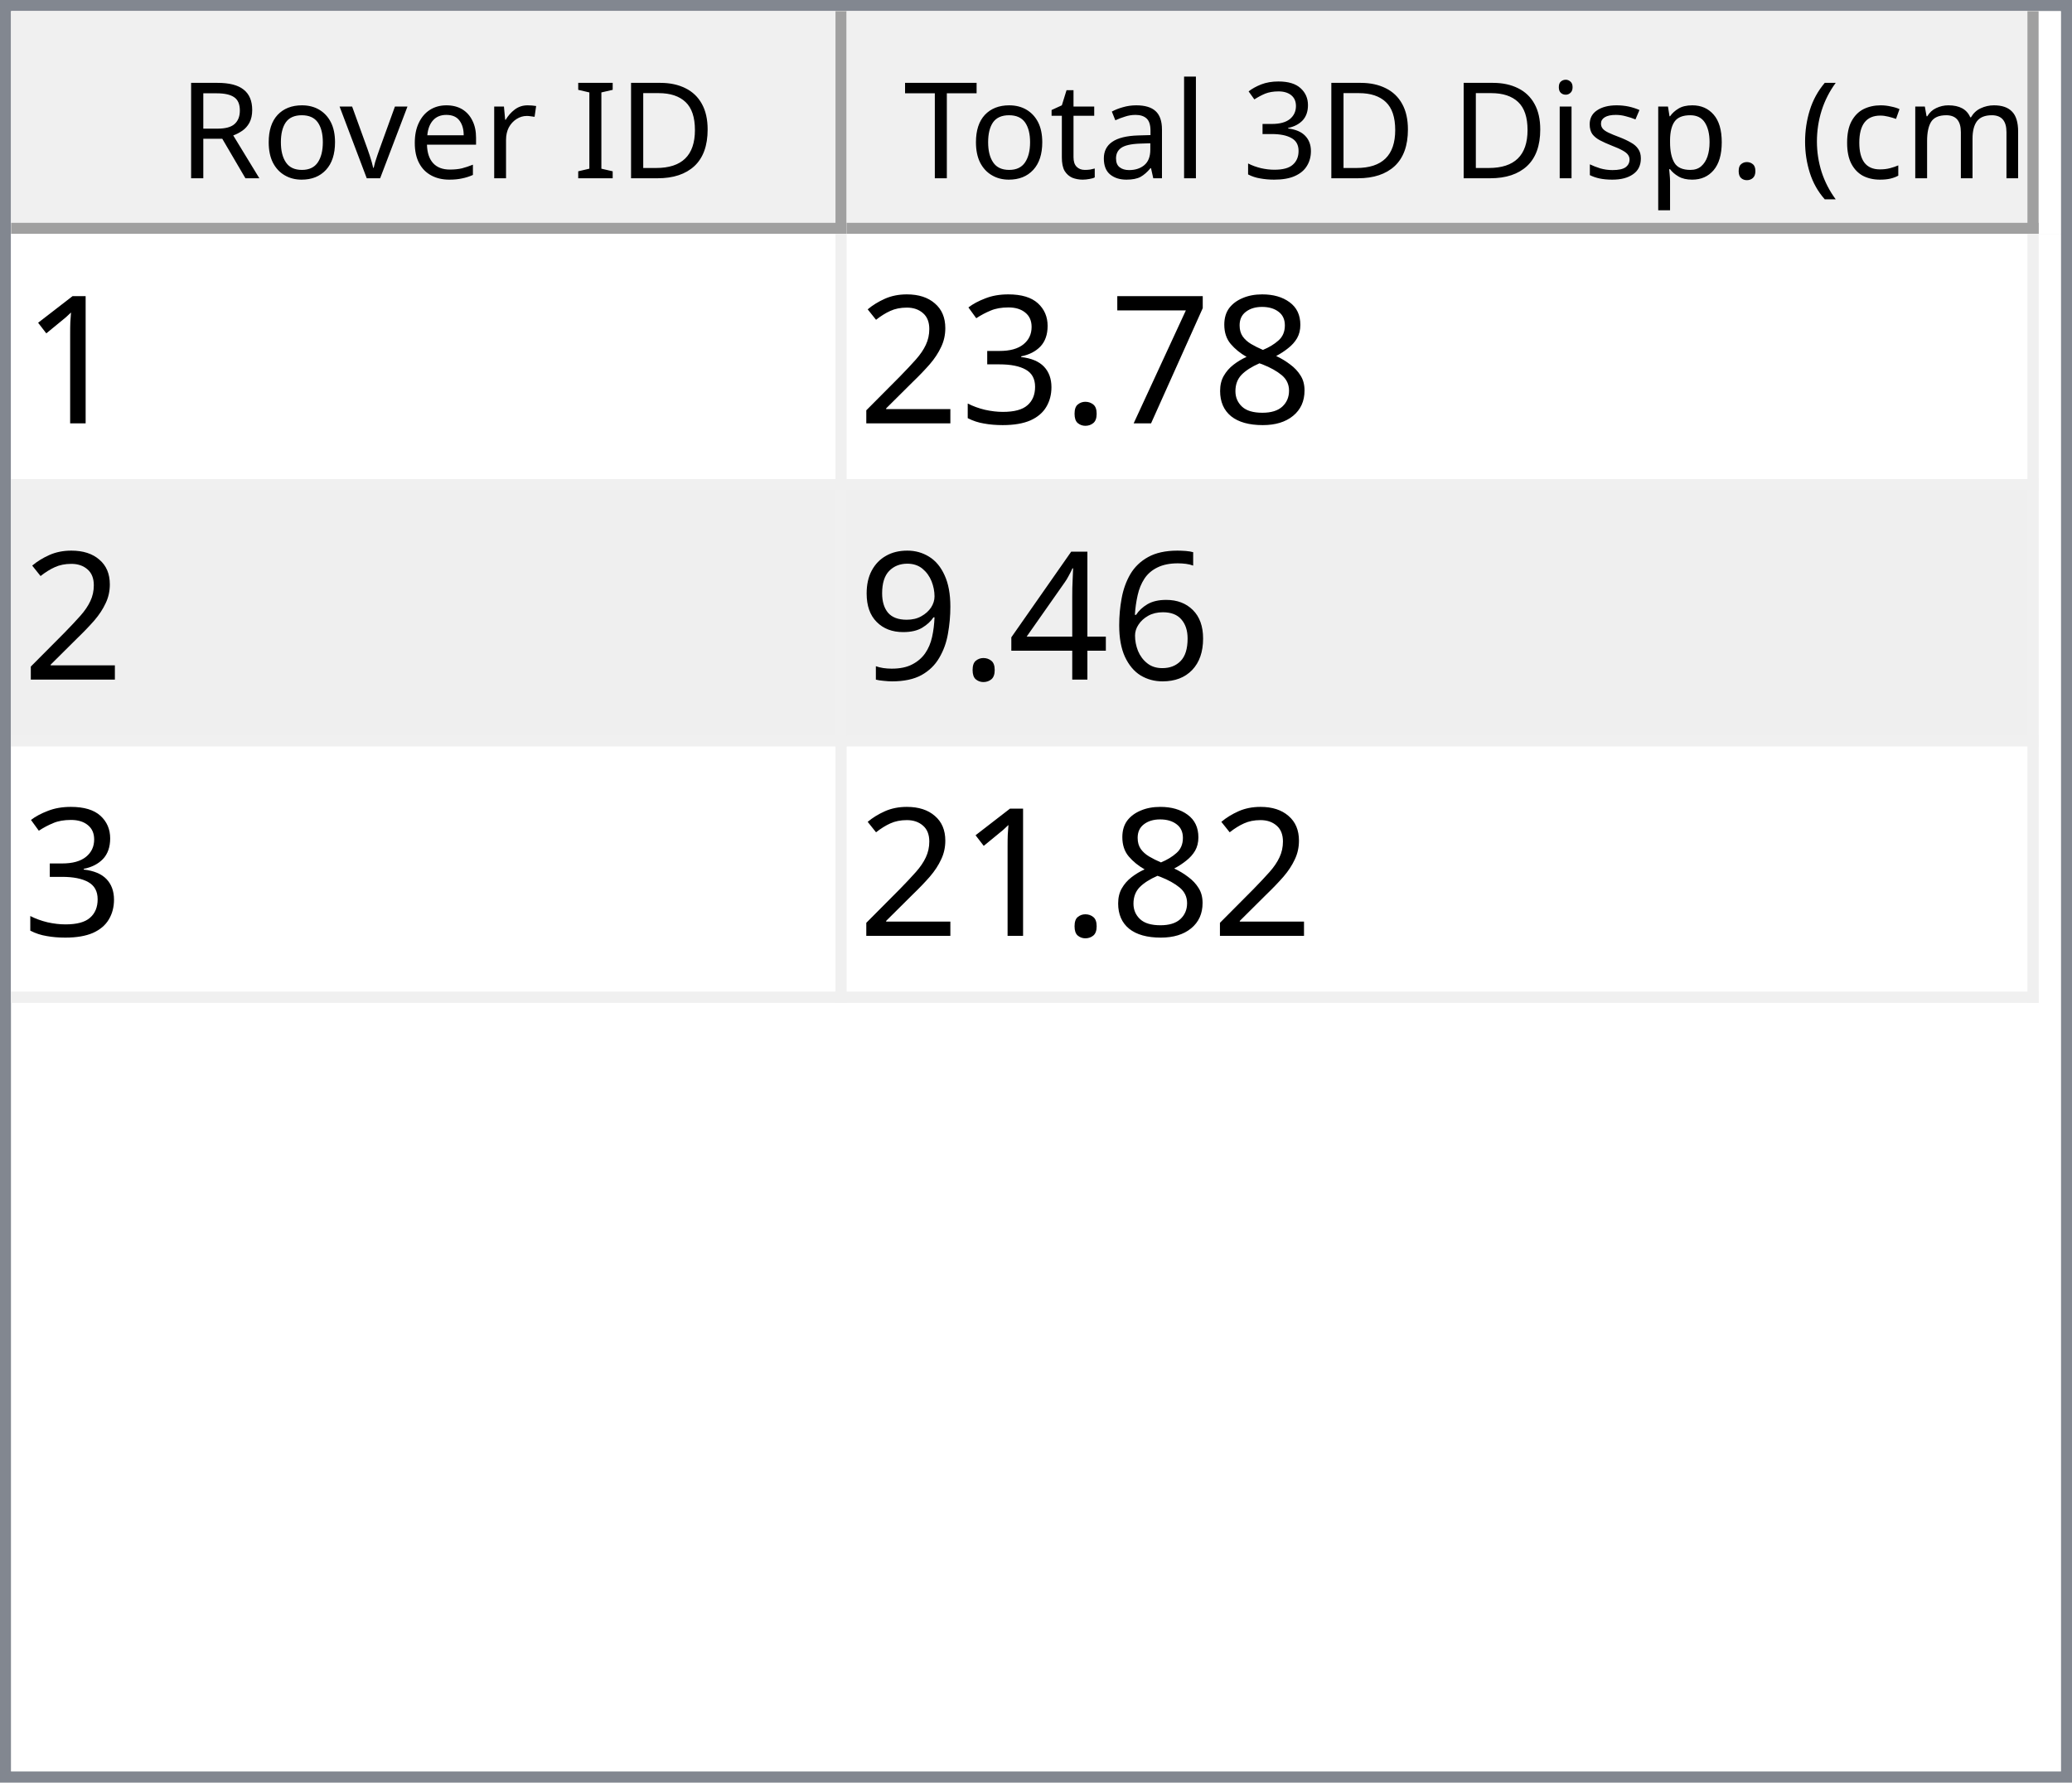
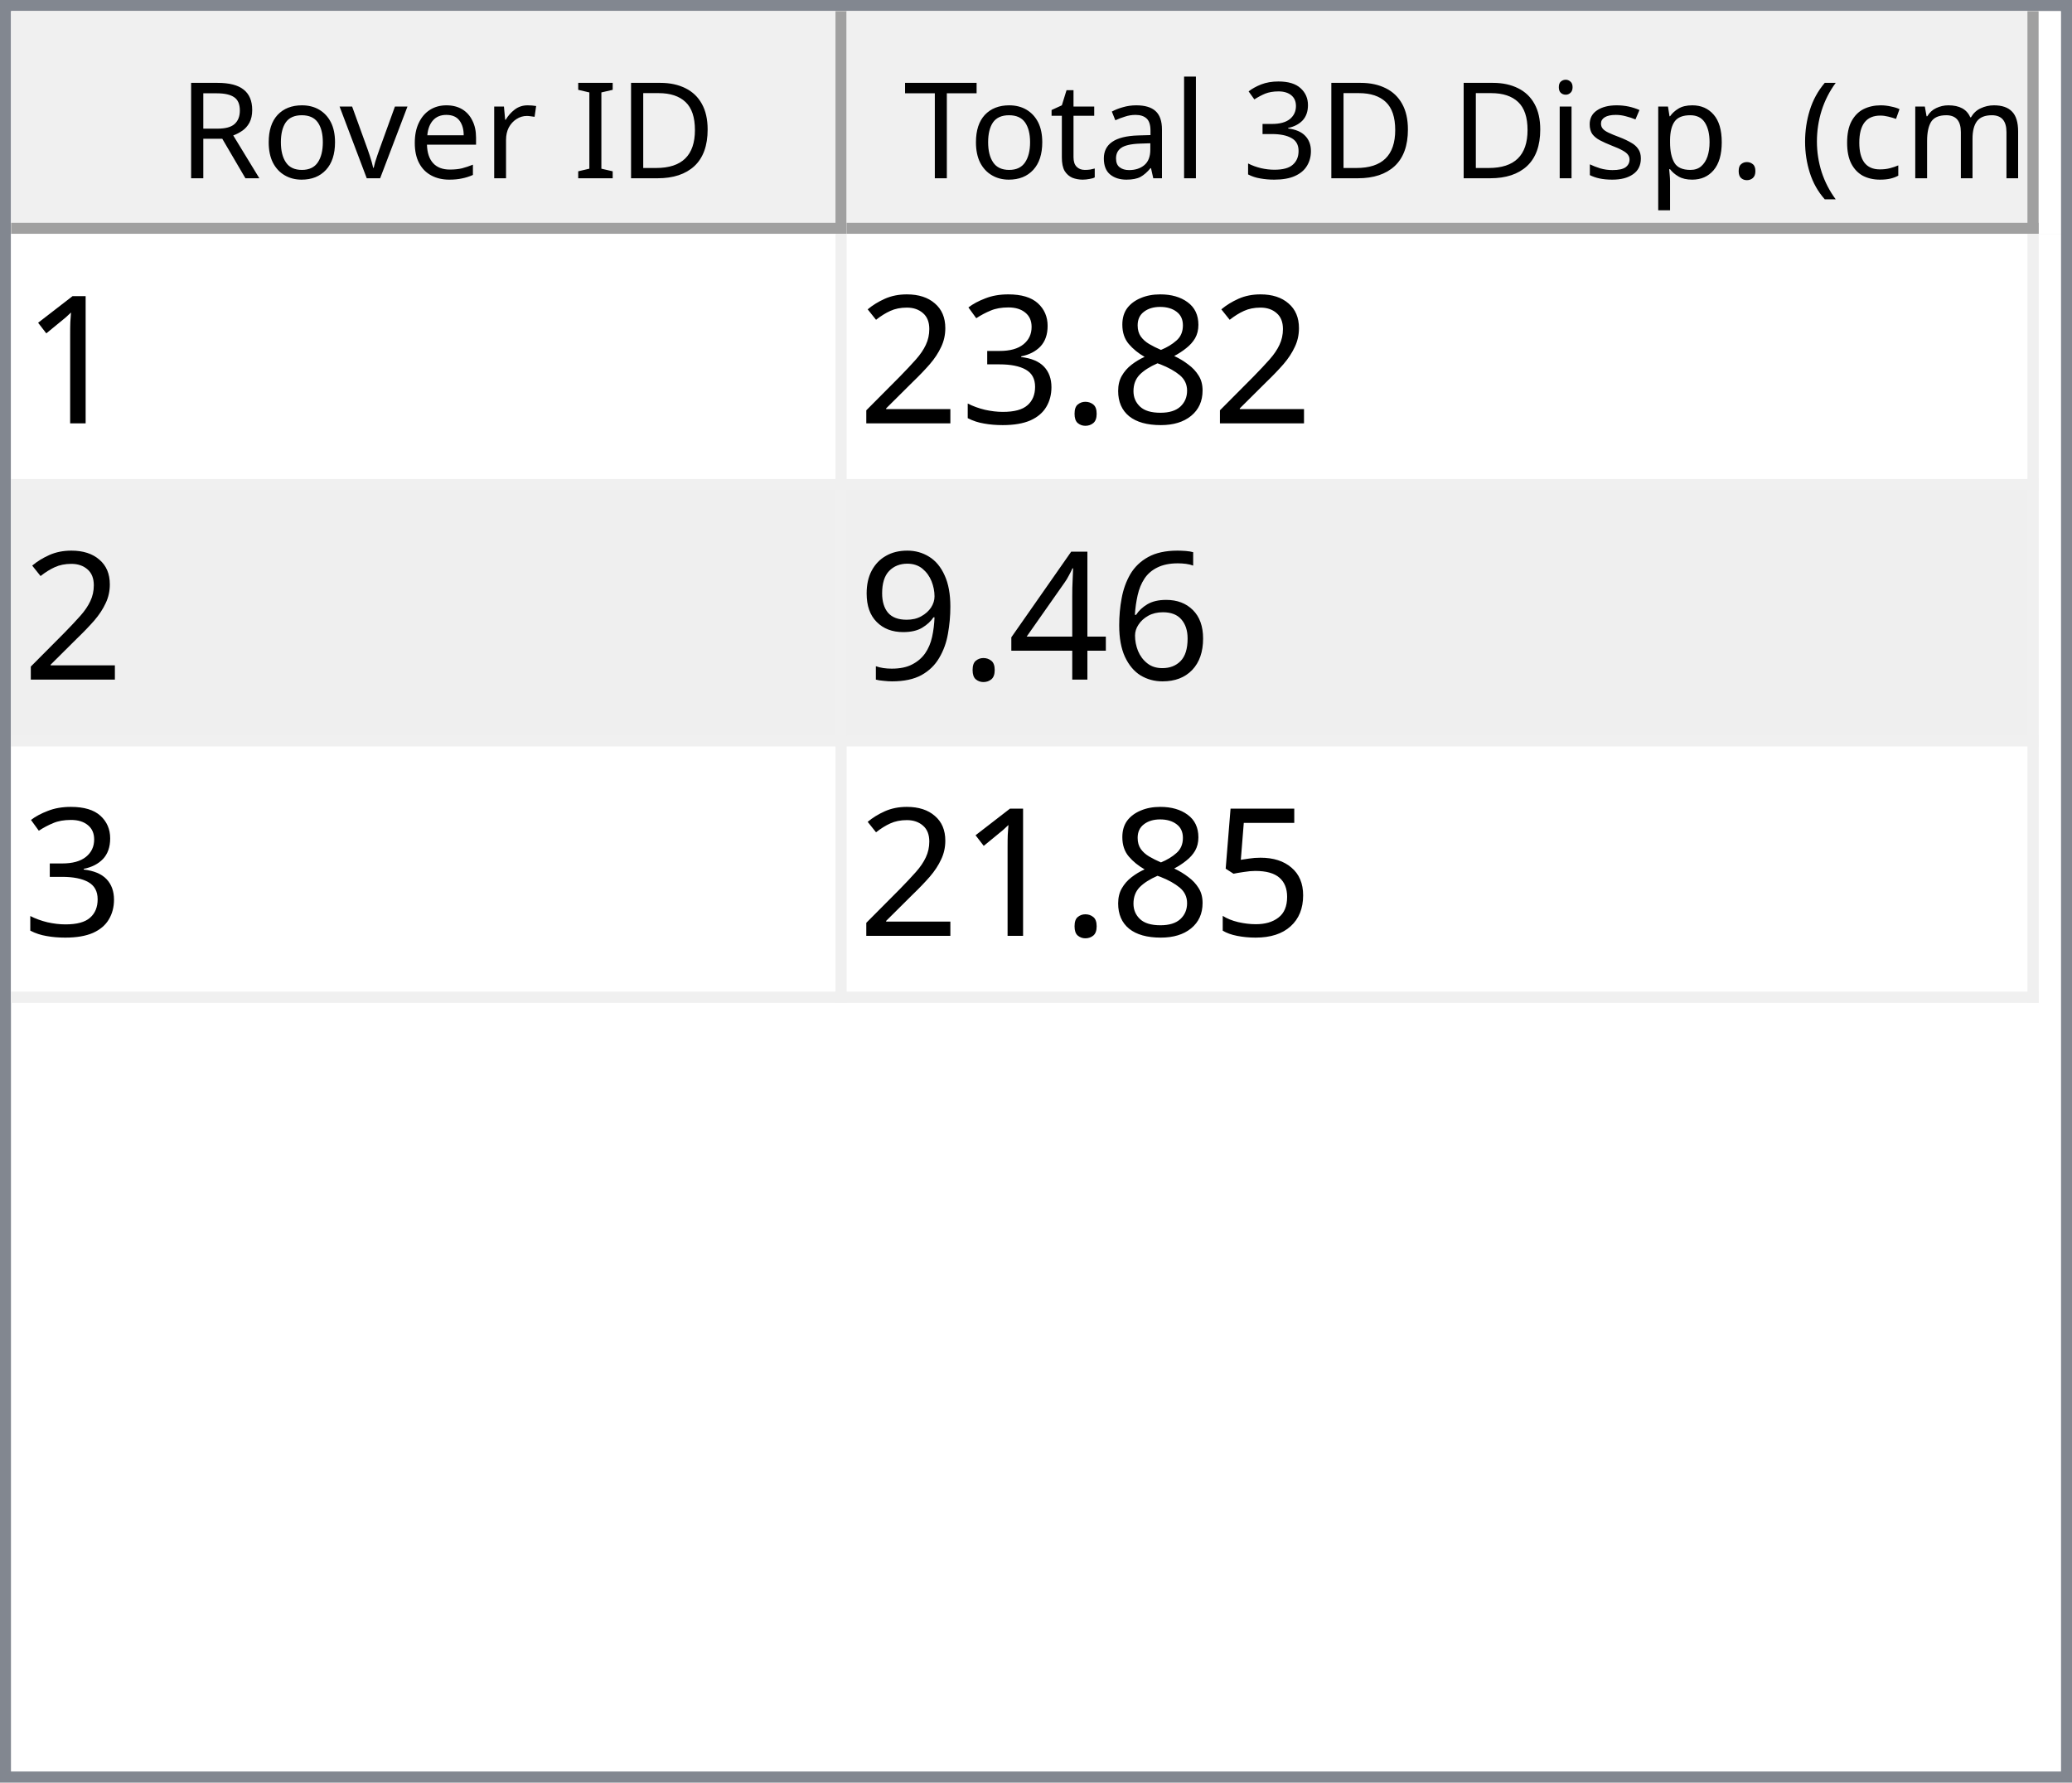
<svg xmlns="http://www.w3.org/2000/svg" style="fill-opacity:1; color-rendering:auto; color-interpolation:auto; text-rendering:auto; stroke:black; stroke-linecap:square; stroke-miterlimit:10; shape-rendering:auto; stroke-opacity:1; fill:black; stroke-dasharray:none; font-weight:normal; stroke-width:1; font-family:'Dialog'; font-style:normal; stroke-linejoin:miter; font-size:12px; stroke-dashoffset:0; image-rendering:auto;" width="186" height="160">
  <defs id="genericDefs" />
  <g>
    <defs id="defs1">
      <clipPath clipPathUnits="userSpaceOnUse" id="clipPath1">
        <path d="M0 0 L186 0 L186 160 L0 160 L0 0 Z" />
      </clipPath>
      <clipPath clipPathUnits="userSpaceOnUse" id="clipPath2">
        <path d="M0 0 L0 160 L186 160 L186 0 Z" />
      </clipPath>
      <clipPath clipPathUnits="userSpaceOnUse" id="clipPath3">
        <path d="M0 0 L0 20 L184 20 L184 0 Z" />
      </clipPath>
      <clipPath clipPathUnits="userSpaceOnUse" id="clipPath4">
        <path d="M0 0 L0 20 L75 20 L75 0 Z" />
      </clipPath>
      <clipPath clipPathUnits="userSpaceOnUse" id="clipPath5">
        <path d="M1 1 L1 19 L74 19 L74 1 Z" />
      </clipPath>
      <clipPath clipPathUnits="userSpaceOnUse" id="clipPath6">
        <path d="M0 0 L0 18 L73 18 L73 0 Z" />
      </clipPath>
      <clipPath clipPathUnits="userSpaceOnUse" id="clipPath7">
        <path d="M-0.5 -0.5 L-0.5 19.5 L74.5 19.5 L74.5 -0.5 Z" />
      </clipPath>
      <clipPath clipPathUnits="userSpaceOnUse" id="clipPath8">
        <path d="M0 0 L0 20 L107 20 L107 0 Z" />
      </clipPath>
      <clipPath clipPathUnits="userSpaceOnUse" id="clipPath9">
        <path d="M1 1 L1 19 L106 19 L106 1 Z" />
      </clipPath>
      <clipPath clipPathUnits="userSpaceOnUse" id="clipPath10">
        <path d="M0 0 L0 18 L105 18 L105 0 Z" />
      </clipPath>
      <clipPath clipPathUnits="userSpaceOnUse" id="clipPath11">
        <path d="M-0.5 -0.5 L-0.5 19.5 L106.5 19.5 L106.5 -0.5 Z" />
      </clipPath>
      <clipPath clipPathUnits="userSpaceOnUse" id="clipPath12">
        <path d="M0 0 L0 138 L184 138 L184 0 Z" />
      </clipPath>
      <clipPath clipPathUnits="userSpaceOnUse" id="clipPath13">
        <path d="M0 0 L0 69 L182 69 L182 0 Z" />
      </clipPath>
      <clipPath clipPathUnits="userSpaceOnUse" id="clipPath14">
        <path d="M-0.5 -0.5 L-0.5 68.5 L181.5 68.5 L181.5 -0.5 Z" />
      </clipPath>
      <clipPath clipPathUnits="userSpaceOnUse" id="clipPath15">
        <path d="M0 0 L0 22 L74 22 L74 0 Z" />
      </clipPath>
      <clipPath clipPathUnits="userSpaceOnUse" id="clipPath16">
        <path d="M0 0 L0 22 L106 22 L106 0 Z" />
      </clipPath>
      <font horiz-adv-x="64.551" id="font1">
        <font-face ascent="107.91" descent="25.098" units-per-em="100" style="font-style:normal; font-family:Segoe UI; font-weight:normal;" />
        <missing-glyph horiz-adv-x="64.551" d="M8.109 0 L8.109 68.266 L56.453 68.266 L56.453 0 L8.109 0 ZM15.328 7.234 L49.219 7.234 L49.219 61.031 L15.328 61.031 L15.328 7.234 Z" />
        <glyph unicode="D" horiz-adv-x="70.117" d="M9.188 0 L9.188 70.016 L28.516 70.016 Q65.531 70.016 65.531 35.891 Q65.531 19.672 55.25 9.836 Q44.969 0 27.734 0 L9.188 0 ZM17.391 62.594 L17.391 7.422 L27.828 7.422 Q41.609 7.422 49.273 14.797 Q56.938 22.172 56.938 35.688 Q56.938 62.594 28.328 62.594 L17.391 62.594 Z" />
        <glyph unicode="I" horiz-adv-x="26.611" d="M17.391 0 L9.188 0 L9.188 70.016 L17.391 70.016 L17.391 0 Z" />
        <glyph unicode=" " horiz-adv-x="27.393" d="" />
        <glyph unicode="r" horiz-adv-x="34.766" d="M34.188 41.891 Q32.078 43.5 28.125 43.5 Q23 43.5 19.555 38.672 Q16.109 33.844 16.109 25.484 L16.109 0 L8.109 0 L8.109 50 L16.109 50 L16.109 39.703 L16.312 39.703 Q18.016 44.969 21.531 47.922 Q25.047 50.875 29.391 50.875 Q32.516 50.875 34.188 50.203 L34.188 41.891 Z" />
        <glyph unicode="e" horiz-adv-x="52.295" d="M48.297 23 L12.984 23 Q13.188 14.656 17.484 10.109 Q21.781 5.562 29.297 5.562 Q37.75 5.562 44.828 11.141 L44.828 3.609 Q38.234 -1.172 27.391 -1.172 Q16.797 -1.172 10.742 5.641 Q4.688 12.453 4.688 24.812 Q4.688 36.469 11.305 43.82 Q17.922 51.172 27.734 51.172 Q37.547 51.172 42.922 44.828 Q48.297 38.484 48.297 27.203 L48.297 23 ZM40.094 29.781 Q40.047 36.719 36.75 40.578 Q33.453 44.438 27.594 44.438 Q21.922 44.438 17.969 40.383 Q14.016 36.328 13.094 29.781 L40.094 29.781 Z" />
        <glyph unicode="v" horiz-adv-x="47.9" d="M47.406 50 L27.484 0 L19.625 0 L0.688 50 L9.469 50 L22.172 13.672 Q23.578 9.672 23.922 6.688 L24.125 6.688 Q24.609 10.453 25.688 13.484 L38.969 50 L47.406 50 Z" />
        <glyph unicode="o" horiz-adv-x="58.594" d="M29 -1.172 Q17.922 -1.172 11.305 5.836 Q4.688 12.844 4.688 24.422 Q4.688 37.016 11.57 44.094 Q18.453 51.172 30.172 51.172 Q41.359 51.172 47.633 44.289 Q53.906 37.406 53.906 25.203 Q53.906 13.234 47.141 6.031 Q40.375 -1.172 29 -1.172 ZM29.594 44.438 Q21.875 44.438 17.383 39.188 Q12.891 33.938 12.891 24.703 Q12.891 15.828 17.43 10.695 Q21.969 5.562 29.594 5.562 Q37.359 5.562 41.531 10.594 Q45.703 15.625 45.703 24.906 Q45.703 34.281 41.531 39.359 Q37.359 44.438 29.594 44.438 Z" />
        <glyph unicode="R" horiz-adv-x="59.814" d="M59.375 0 L49.609 0 L37.891 19.625 Q36.281 22.359 34.766 24.289 Q33.25 26.219 31.664 27.438 Q30.078 28.656 28.25 29.219 Q26.422 29.781 24.125 29.781 L17.391 29.781 L17.391 0 L9.188 0 L9.188 70.016 L30.078 70.016 Q34.672 70.016 38.555 68.867 Q42.438 67.719 45.289 65.375 Q48.141 63.031 49.758 59.547 Q51.375 56.062 51.375 51.375 Q51.375 47.703 50.273 44.656 Q49.172 41.609 47.148 39.211 Q45.125 36.812 42.266 35.133 Q39.406 33.453 35.844 32.516 L35.844 32.328 Q37.594 31.547 38.891 30.547 Q40.188 29.547 41.359 28.18 Q42.531 26.812 43.68 25.078 Q44.828 23.344 46.234 21.047 L59.375 0 ZM17.391 62.594 L17.391 37.203 L28.516 37.203 Q31.594 37.203 34.203 38.133 Q36.812 39.062 38.719 40.797 Q40.625 42.531 41.703 45.047 Q42.781 47.562 42.781 50.688 Q42.781 56.297 39.141 59.445 Q35.5 62.594 28.609 62.594 L17.391 62.594 Z" />
        <glyph unicode=")" horiz-adv-x="30.176" d="M8.297 -15.922 L1.172 -15.922 Q16.406 2.344 16.406 26.812 Q16.406 51.469 1.078 70.016 L8.297 70.016 Q23.531 52.156 23.531 26.703 Q23.531 1.375 8.297 -15.922 Z" />
        <glyph unicode="m" horiz-adv-x="86.133" d="M79.109 0 L71.094 0 L71.094 28.719 Q71.094 37.016 68.531 40.727 Q65.969 44.438 59.906 44.438 Q54.781 44.438 51.195 39.75 Q47.609 35.062 47.609 28.516 L47.609 0 L39.594 0 L39.594 29.688 Q39.594 44.438 28.219 44.438 Q22.953 44.438 19.531 40.016 Q16.109 35.594 16.109 28.516 L16.109 0 L8.109 0 L8.109 50 L16.109 50 L16.109 42.094 L16.312 42.094 Q21.625 51.172 31.844 51.172 Q36.969 51.172 40.773 48.312 Q44.578 45.453 46 40.828 Q51.562 51.172 62.594 51.172 Q79.109 51.172 79.109 30.812 L79.109 0 Z" />
        <glyph unicode="c" horiz-adv-x="46.191" d="M42.188 2.297 Q36.422 -1.172 28.516 -1.172 Q17.828 -1.172 11.258 5.789 Q4.688 12.75 4.688 23.828 Q4.688 36.188 11.766 43.68 Q18.844 51.172 30.672 51.172 Q37.25 51.172 42.281 48.734 L42.281 40.531 Q36.719 44.438 30.375 44.438 Q22.703 44.438 17.797 38.945 Q12.891 33.453 12.891 24.516 Q12.891 15.719 17.508 10.641 Q22.125 5.562 29.891 5.562 Q36.422 5.562 42.188 9.906 L42.188 2.297 Z" />
        <glyph unicode="(" horiz-adv-x="30.176" d="M29.109 -15.922 L21.969 -15.922 Q6.844 1.375 6.844 26.703 Q6.844 52.156 21.969 70.016 L29.203 70.016 Q13.875 51.469 13.875 26.812 Q13.875 2.344 29.109 -15.922 Z" />
        <glyph unicode="." horiz-adv-x="21.68" d="M10.891 -1.078 Q8.641 -1.078 7.055 0.539 Q5.469 2.156 5.469 4.391 Q5.469 6.641 7.055 8.273 Q8.641 9.906 10.891 9.906 Q13.188 9.906 14.797 8.273 Q16.406 6.641 16.406 4.391 Q16.406 2.156 14.797 0.539 Q13.188 -1.078 10.891 -1.078 Z" />
        <glyph unicode="p" horiz-adv-x="58.789" d="M16.312 7.234 L16.109 7.234 L16.109 -23 L8.109 -23 L8.109 50 L16.109 50 L16.109 41.219 L16.312 41.219 Q22.219 51.172 33.594 51.172 Q43.266 51.172 48.688 44.461 Q54.109 37.75 54.109 26.469 Q54.109 13.922 48 6.375 Q41.891 -1.172 31.297 -1.172 Q21.578 -1.172 16.312 7.234 ZM16.109 27.391 L16.109 20.406 Q16.109 14.203 20.141 9.883 Q24.172 5.562 30.375 5.562 Q37.641 5.562 41.773 11.133 Q45.906 16.703 45.906 26.609 Q45.906 34.969 42.047 39.703 Q38.188 44.438 31.594 44.438 Q24.609 44.438 20.359 39.578 Q16.109 34.719 16.109 27.391 Z" />
        <glyph unicode="s" horiz-adv-x="42.432" d="M5.078 1.812 L5.078 10.406 Q11.625 5.562 19.484 5.562 Q30.031 5.562 30.031 12.594 Q30.031 14.594 29.125 15.992 Q28.219 17.391 26.68 18.461 Q25.141 19.531 23.07 20.383 Q21 21.234 18.609 22.172 Q15.281 23.484 12.766 24.828 Q10.25 26.172 8.57 27.859 Q6.891 29.547 6.031 31.695 Q5.172 33.844 5.172 36.719 Q5.172 40.234 6.789 42.945 Q8.406 45.656 11.086 47.484 Q13.766 49.312 17.211 50.242 Q20.656 51.172 24.312 51.172 Q30.812 51.172 35.938 48.922 L35.938 40.828 Q30.422 44.438 23.25 44.438 Q21 44.438 19.195 43.922 Q17.391 43.406 16.094 42.477 Q14.797 41.547 14.086 40.258 Q13.375 38.969 13.375 37.406 Q13.375 35.453 14.086 34.133 Q14.797 32.812 16.164 31.789 Q17.531 30.766 19.484 29.938 Q21.438 29.109 23.922 28.125 Q27.25 26.859 29.883 25.516 Q32.516 24.172 34.375 22.484 Q36.234 20.797 37.234 18.602 Q38.234 16.406 38.234 13.375 Q38.234 9.672 36.602 6.938 Q34.969 4.203 32.234 2.398 Q29.5 0.594 25.93 -0.289 Q22.359 -1.172 18.453 -1.172 Q10.75 -1.172 5.078 1.812 Z" />
        <glyph unicode="i" horiz-adv-x="24.219" d="M12.203 62.703 Q10.062 62.703 8.547 64.164 Q7.031 65.625 7.031 67.875 Q7.031 70.125 8.547 71.609 Q10.062 73.094 12.203 73.094 Q14.406 73.094 15.945 71.609 Q17.484 70.125 17.484 67.875 Q17.484 65.719 15.945 64.211 Q14.406 62.703 12.203 62.703 ZM16.109 0 L8.109 0 L8.109 50 L16.109 50 L16.109 0 Z" />
        <glyph unicode="3" horiz-adv-x="53.906" d="M46.531 19.828 Q46.531 15.094 44.75 11.211 Q42.969 7.328 39.719 4.57 Q36.469 1.812 31.93 0.297 Q27.391 -1.219 21.922 -1.219 Q11.922 -1.219 6 2.594 L6 11.188 Q13.094 5.609 22.219 5.609 Q25.875 5.609 28.828 6.539 Q31.781 7.469 33.906 9.227 Q36.031 10.984 37.18 13.477 Q38.328 15.969 38.328 19.094 Q38.328 32.812 18.797 32.812 L12.984 32.812 L12.984 39.594 L18.5 39.594 Q35.797 39.594 35.797 52.484 Q35.797 64.406 22.609 64.406 Q15.188 64.406 8.688 59.422 L8.688 67.188 Q15.375 71.188 24.609 71.188 Q29 71.188 32.57 69.969 Q36.141 68.75 38.68 66.555 Q41.219 64.359 42.609 61.281 Q44 58.203 44 54.5 Q44 40.672 30.031 36.719 L30.031 36.531 Q33.594 36.141 36.625 34.797 Q39.656 33.453 41.852 31.305 Q44.047 29.156 45.289 26.25 Q46.531 23.344 46.531 19.828 Z" />
        <glyph unicode="l" horiz-adv-x="24.219" d="M16.109 0 L8.109 0 L8.109 74.031 L16.109 74.031 L16.109 0 Z" />
        <glyph unicode="a" horiz-adv-x="50.879" d="M43.891 0 L35.891 0 L35.891 7.812 L35.688 7.812 Q30.469 -1.172 20.312 -1.172 Q12.844 -1.172 8.617 2.781 Q4.391 6.734 4.391 13.281 Q4.391 27.297 20.906 29.594 L35.891 31.688 Q35.891 44.438 25.594 44.438 Q16.547 44.438 9.281 38.281 L9.281 46.484 Q16.656 51.172 26.266 51.172 Q43.891 51.172 43.891 32.516 L43.891 0 ZM35.891 25.297 L23.828 23.641 Q18.266 22.859 15.43 20.875 Q12.594 18.891 12.594 13.875 Q12.594 10.203 15.211 7.883 Q17.828 5.562 22.172 5.562 Q28.125 5.562 32.008 9.742 Q35.891 13.922 35.891 20.312 L35.891 25.297 Z" />
        <glyph unicode="t" horiz-adv-x="33.887" d="M31.297 0.484 Q28.469 -1.078 23.828 -1.078 Q10.688 -1.078 10.688 13.578 L10.688 43.172 L2.094 43.172 L2.094 50 L10.688 50 L10.688 62.203 L18.703 64.797 L18.703 50 L31.297 50 L31.297 43.172 L18.703 43.172 L18.703 14.984 Q18.703 9.969 20.414 7.82 Q22.125 5.672 26.078 5.672 Q29.109 5.672 31.297 7.328 L31.297 0.484 Z" />
        <glyph unicode="T" horiz-adv-x="52.393" d="M50.594 62.594 L30.375 62.594 L30.375 0 L22.172 0 L22.172 62.594 L2 62.594 L2 70.016 L50.594 70.016 L50.594 62.594 Z" />
      </font>
      <font horiz-adv-x="75.0" id="font2">
        <font-face ascent="100.537" descent="21.973" units-per-em="100" style="font-style:normal; font-family:sans-serif; font-weight:normal;" />
        <missing-glyph horiz-adv-x="75.0" d="M12.5 0 L12.5 62.5 L62.5 62.5 L62.5 0 L12.5 0 ZM14.062 1.562 L60.938 1.562 L60.938 60.938 L14.062 60.938 L14.062 1.562 Z" />
        <glyph unicode="1" horiz-adv-x="55.615" d="M37.25 0 L28.469 0 L28.469 56 Q25.297 52.984 20.141 49.953 Q14.984 46.922 10.891 45.406 L10.891 53.906 Q18.266 57.375 23.781 62.305 Q29.297 67.234 31.594 71.875 L37.25 71.875 L37.25 0 Z" />
        <glyph unicode="8" horiz-adv-x="55.615" d="M17.672 38.812 Q12.203 40.828 9.57 44.539 Q6.938 48.25 6.938 53.422 Q6.938 61.234 12.555 66.555 Q18.172 71.875 27.484 71.875 Q36.859 71.875 42.578 66.43 Q48.297 60.984 48.297 53.172 Q48.297 48.188 45.68 44.508 Q43.062 40.828 37.75 38.812 Q44.344 36.672 47.781 31.883 Q51.219 27.094 51.219 20.453 Q51.219 11.281 44.727 5.031 Q38.234 -1.219 27.641 -1.219 Q17.047 -1.219 10.547 5.055 Q4.047 11.328 4.047 20.703 Q4.047 27.688 7.594 32.398 Q11.141 37.109 17.672 38.812 ZM15.922 53.719 Q15.922 48.641 19.195 45.414 Q22.469 42.188 27.688 42.188 Q32.766 42.188 36.016 45.383 Q39.266 48.578 39.266 53.219 Q39.266 58.062 35.914 61.359 Q32.562 64.656 27.594 64.656 Q22.562 64.656 19.242 61.43 Q15.922 58.203 15.922 53.719 ZM13.094 20.656 Q13.094 16.891 14.875 13.375 Q16.656 9.859 20.172 7.93 Q23.688 6 27.734 6 Q34.031 6 38.133 10.055 Q42.234 14.109 42.234 20.359 Q42.234 26.703 38.016 30.859 Q33.797 35.016 27.438 35.016 Q21.234 35.016 17.164 30.914 Q13.094 26.812 13.094 20.656 Z" />
-         <glyph unicode="7" horiz-adv-x="55.615" d="M4.734 62.203 L4.734 70.656 L51.078 70.656 L51.078 63.812 Q44.234 56.547 37.523 44.484 Q30.812 32.422 27.156 19.672 Q24.516 10.688 23.781 0 L14.75 0 Q14.891 8.453 18.062 20.414 Q21.234 32.375 27.172 43.484 Q33.109 54.594 39.797 62.203 L4.734 62.203 Z" />
        <glyph unicode="." horiz-adv-x="27.783" d="M9.078 0 L9.078 10.016 L19.094 10.016 L19.094 0 L9.078 0 Z" />
        <glyph unicode="3" horiz-adv-x="55.615" d="M4.203 18.891 L12.984 20.062 Q14.5 12.594 18.141 9.297 Q21.781 6 27 6 Q33.203 6 37.477 10.297 Q41.75 14.594 41.75 20.953 Q41.75 27 37.797 30.93 Q33.844 34.859 27.734 34.859 Q25.25 34.859 21.531 33.891 L22.516 41.609 Q23.391 41.5 23.922 41.5 Q29.547 41.5 34.039 44.43 Q38.531 47.359 38.531 53.469 Q38.531 58.297 35.258 61.477 Q31.984 64.656 26.812 64.656 Q21.688 64.656 18.266 61.43 Q14.844 58.203 13.875 51.766 L5.078 53.328 Q6.688 62.156 12.398 67.016 Q18.109 71.875 26.609 71.875 Q32.469 71.875 37.398 69.359 Q42.328 66.844 44.945 62.5 Q47.562 58.156 47.562 53.266 Q47.562 48.641 45.07 44.828 Q42.578 41.016 37.703 38.766 Q44.047 37.312 47.562 32.695 Q51.078 28.078 51.078 21.141 Q51.078 11.766 44.242 5.25 Q37.406 -1.266 26.953 -1.266 Q17.531 -1.266 11.305 4.352 Q5.078 9.969 4.203 18.891 Z" />
        <glyph unicode="2" horiz-adv-x="55.615" d="M50.344 8.453 L50.344 0 L3.031 0 Q2.938 3.172 4.047 6.109 Q5.859 10.938 9.836 15.625 Q13.812 20.312 21.344 26.469 Q33.016 36.031 37.117 41.625 Q41.219 47.219 41.219 52.203 Q41.219 57.422 37.477 61.008 Q33.734 64.594 27.734 64.594 Q21.391 64.594 17.578 60.789 Q13.766 56.984 13.719 50.25 L4.688 51.172 Q5.609 61.281 11.664 66.578 Q17.719 71.875 27.938 71.875 Q38.234 71.875 44.242 66.164 Q50.25 60.453 50.25 52 Q50.25 47.703 48.492 43.555 Q46.734 39.406 42.656 34.812 Q38.578 30.219 29.109 22.219 Q21.188 15.578 18.945 13.211 Q16.703 10.844 15.234 8.453 L50.344 8.453 Z" />
        <glyph unicode="6" horiz-adv-x="55.615" d="M49.75 54.047 L41.016 53.375 Q39.844 58.547 37.703 60.891 Q34.125 64.656 28.906 64.656 Q24.703 64.656 21.531 62.312 Q17.391 59.281 14.992 53.469 Q12.594 47.656 12.5 36.922 Q15.672 41.75 20.266 44.094 Q24.859 46.438 29.891 46.438 Q38.672 46.438 44.852 39.969 Q51.031 33.5 51.031 23.25 Q51.031 16.5 48.125 10.719 Q45.219 4.938 40.141 1.859 Q35.062 -1.219 28.609 -1.219 Q17.625 -1.219 10.695 6.859 Q3.766 14.938 3.766 33.5 Q3.766 54.25 11.422 63.672 Q18.109 71.875 29.438 71.875 Q37.891 71.875 43.289 67.141 Q48.688 62.406 49.75 54.047 ZM13.875 23.188 Q13.875 18.656 15.797 14.508 Q17.719 10.359 21.188 8.18 Q24.656 6 28.469 6 Q34.031 6 38.039 10.492 Q42.047 14.984 42.047 22.703 Q42.047 30.125 38.086 34.398 Q34.125 38.672 28.125 38.672 Q22.172 38.672 18.023 34.398 Q13.875 30.125 13.875 23.188 Z" />
        <glyph unicode="4" horiz-adv-x="55.615" d="M32.328 0 L32.328 17.141 L1.266 17.141 L1.266 25.203 L33.938 71.578 L41.109 71.578 L41.109 25.203 L50.781 25.203 L50.781 17.141 L41.109 17.141 L41.109 0 L32.328 0 ZM32.328 25.203 L32.328 57.469 L9.906 25.203 L32.328 25.203 Z" />
        <glyph unicode="9" horiz-adv-x="55.615" d="M5.469 16.547 L13.922 17.328 Q14.984 11.375 18.016 8.688 Q21.047 6 25.781 6 Q29.828 6 32.883 7.859 Q35.938 9.719 37.891 12.82 Q39.844 15.922 41.164 21.195 Q42.484 26.469 42.484 31.938 Q42.484 32.516 42.438 33.688 Q39.797 29.5 35.234 26.883 Q30.672 24.266 25.344 24.266 Q16.453 24.266 10.305 30.711 Q4.156 37.156 4.156 47.703 Q4.156 58.594 10.578 65.234 Q17 71.875 26.656 71.875 Q33.641 71.875 39.43 68.117 Q45.219 64.359 48.219 57.398 Q51.219 50.438 51.219 37.25 Q51.219 23.531 48.242 15.406 Q45.266 7.281 39.383 3.031 Q33.5 -1.219 25.594 -1.219 Q17.188 -1.219 11.867 3.445 Q6.547 8.109 5.469 16.547 ZM41.453 48.141 Q41.453 55.719 37.43 60.156 Q33.406 64.594 27.734 64.594 Q21.875 64.594 17.531 59.812 Q13.188 55.031 13.188 47.406 Q13.188 40.578 17.312 36.305 Q21.438 32.031 27.484 32.031 Q33.594 32.031 37.523 36.305 Q41.453 40.578 41.453 48.141 Z" />
+         <glyph unicode="5" horiz-adv-x="55.615" d="M4.156 18.75 L13.375 19.531 Q14.406 12.797 18.141 9.398 Q21.875 6 27.156 6 Q33.5 6 37.891 10.789 Q42.281 15.578 42.281 23.484 Q42.281 31 38.062 35.352 Q33.844 39.703 27 39.703 Q22.75 39.703 19.336 37.773 Q15.922 35.844 13.969 32.766 L5.719 33.844 L12.641 70.609 L48.25 70.609 L48.25 62.203 L19.672 62.203 L15.828 42.969 Q22.266 47.469 29.344 47.469 Q38.719 47.469 45.164 40.969 Q51.609 34.469 51.609 24.266 Q51.609 14.547 45.953 7.469 Q39.062 -1.219 27.156 -1.219 Q17.391 -1.219 11.211 4.25 Q5.031 9.719 4.156 18.75 Z" />
      </font>
    </defs>
    <g style="fill:white; stroke:white;">
      <rect x="0" y="0" width="186" style="clip-path:url(#clipPath1); stroke:none;" height="160" />
    </g>
    <g style="fill:white; text-rendering:optimizeSpeed; color-rendering:optimizeSpeed; image-rendering:optimizeSpeed; shape-rendering:crispEdges; stroke:white; color-interpolation:sRGB;">
      <rect x="0" width="186" height="160" y="0" style="stroke:none;" />
      <path style="stroke:none;" d="M0 160 L186 160 L186 0 L0 0 Z" />
    </g>
    <g style="fill:rgb(240,240,240); font-family:'Segoe UI'; stroke:rgb(240,240,240);">
      <rect x="0" y="0" width="186" style="clip-path:url(#clipPath2); stroke:none;" height="160" />
    </g>
    <g style="fill:rgb(130,135,144); font-family:'Segoe UI'; stroke:rgb(130,135,144);">
      <path d="M0 0 L186 0 L186 160 L0 160 L0 0 ZM1 1 L185 1 L185 159 L1 159 L1 1 Z" style="fill-rule:evenodd; clip-path:url(#clipPath2); stroke:none;" />
    </g>
    <g style="fill:white; font-family:'Segoe UI'; stroke:white;" transform="translate(1,1)">
      <rect x="0" y="0" width="184" style="clip-path:url(#clipPath3); stroke:none;" height="20" />
    </g>
    <g style="fill:rgb(240,240,240); font-family:'Segoe UI'; stroke:rgb(240,240,240);" transform="translate(1,1)">
      <rect x="0" y="0" width="75" style="clip-path:url(#clipPath4); stroke:none;" height="20" />
    </g>
    <g style="font-family:'Segoe UI';" transform="translate(2,2)">
      <text x="14" xml:space="preserve" y="14" style="clip-path:url(#clipPath6); stroke:none;">Rover ID</text>
    </g>
    <g style="fill:rgb(160,160,160); font-family:'Segoe UI'; stroke:rgb(160,160,160); stroke-linejoin:bevel;" transform="translate(1.5,1.5)">
      <line x1="74" x2="74" y1="0" style="fill:none; clip-path:url(#clipPath7);" y2="19" />
    </g>
    <g style="fill:rgb(160,160,160); font-family:'Segoe UI'; stroke:rgb(160,160,160); stroke-linejoin:bevel;" transform="matrix(1,0,0,1,1,1) translate(0.5,0.5)">
      <line x1="0" x2="74" y1="19" style="fill:none; clip-path:url(#clipPath7);" y2="19" />
    </g>
    <g style="fill:rgb(240,240,240); font-family:'Segoe UI'; stroke:rgb(240,240,240);" transform="translate(76,1)">
      <rect x="0" y="0" width="107" style="clip-path:url(#clipPath8); stroke:none;" height="20" />
    </g>
    <g style="font-family:'Segoe UI';" transform="translate(77,2)">
      <text x="1" xml:space="preserve" y="14" style="clip-path:url(#clipPath10); stroke:none;"> Total 3D Disp. (cm)</text>
    </g>
    <g style="fill:rgb(160,160,160); font-family:'Segoe UI'; stroke:rgb(160,160,160); stroke-linejoin:bevel;" transform="translate(76.5,1.5)">
      <line x1="106" x2="106" y1="0" style="fill:none; clip-path:url(#clipPath11);" y2="19" />
    </g>
    <g style="fill:rgb(160,160,160); font-family:'Segoe UI'; stroke:rgb(160,160,160); stroke-linejoin:bevel;" transform="matrix(1,0,0,1,76,1) translate(0.5,0.5)">
      <line x1="0" x2="106" y1="19" style="fill:none; clip-path:url(#clipPath11);" y2="19" />
    </g>
    <g style="fill:white; font-family:'Segoe UI'; stroke:white;" transform="translate(1,21)">
      <rect x="0" y="0" width="184" style="clip-path:url(#clipPath12); stroke:none;" height="138" />
    </g>
    <g style="fill:rgb(240,240,240); font-size:16px; font-family:sans-serif; stroke:rgb(240,240,240);" transform="translate(1,21)">
      <rect x="0" y="0" width="182" style="clip-path:url(#clipPath13); stroke:none;" height="69" />
      <line transform="translate(0.5,0.5)" x1="0" x2="181" y1="22" style="clip-path:url(#clipPath14); fill:none; stroke-linejoin:bevel;" y2="22" />
    </g>
    <g transform="matrix(1,0,0,1,1,21) translate(0.5,0.5)" style="fill:rgb(240,240,240); font-size:16px; font-family:sans-serif; stroke:rgb(240,240,240); stroke-linejoin:bevel;">
      <line x1="0" x2="181" y1="45" style="fill:none; clip-path:url(#clipPath14);" y2="45" />
    </g>
    <g transform="matrix(1,0,0,1,1,21) translate(0.5,0.5)" style="fill:rgb(240,240,240); font-size:16px; font-family:sans-serif; stroke:rgb(240,240,240); stroke-linejoin:bevel;">
      <line x1="0" x2="181" y1="68" style="fill:none; clip-path:url(#clipPath14);" y2="68" />
    </g>
    <g transform="matrix(1,0,0,1,1,21) translate(0.5,0.5)" style="fill:rgb(240,240,240); font-size:16px; font-family:sans-serif; stroke:rgb(240,240,240); stroke-linejoin:bevel;">
      <line x1="74" x2="74" y1="0" style="fill:none; clip-path:url(#clipPath14);" y2="68" />
    </g>
    <g transform="matrix(1,0,0,1,1,21) translate(0.5,0.5)" style="fill:rgb(240,240,240); font-size:16px; font-family:sans-serif; stroke:rgb(240,240,240); stroke-linejoin:bevel;">
      <line x1="181" x2="181" y1="0" style="fill:none; clip-path:url(#clipPath14);" y2="68" />
    </g>
    <g style="fill:white; font-size:16px; font-family:sans-serif; stroke:white;" transform="matrix(1,0,0,1,1,21)">
      <rect x="0" y="0" width="74" style="clip-path:url(#clipPath15); stroke:none;" height="22" />
      <text x="1" y="17" style="fill:black; clip-path:url(#clipPath15); stroke:none;" xml:space="preserve">1</text>
    </g>
    <g style="fill:white; font-size:16px; font-family:sans-serif; stroke:white;" transform="matrix(1,0,0,1,1,21) translate(75,0)">
      <rect x="0" y="0" width="106" style="clip-path:url(#clipPath16); stroke:none;" height="22" />
-       <text x="1" y="17" style="fill:black; clip-path:url(#clipPath16); stroke:none;" xml:space="preserve">23.78</text>
+       <text x="1" y="17" style="fill:black; clip-path:url(#clipPath16); stroke:none;" xml:space="preserve">23.82</text>
    </g>
    <g style="fill:rgb(239,239,239); font-size:16px; font-family:sans-serif; stroke:rgb(239,239,239);" transform="matrix(1,0,0,1,1,21) translate(0,23)">
      <rect x="0" y="0" width="74" style="clip-path:url(#clipPath15); stroke:none;" height="22" />
      <text x="1" y="17" style="fill:black; clip-path:url(#clipPath15); stroke:none;" xml:space="preserve">2</text>
    </g>
    <g style="fill:rgb(239,239,239); font-size:16px; font-family:sans-serif; stroke:rgb(239,239,239);" transform="matrix(1,0,0,1,1,21) translate(75,23)">
      <rect x="0" y="0" width="106" style="clip-path:url(#clipPath16); stroke:none;" height="22" />
      <text x="1" y="17" style="fill:black; clip-path:url(#clipPath16); stroke:none;" xml:space="preserve">9.46</text>
    </g>
    <g style="fill:white; font-size:16px; font-family:sans-serif; stroke:white;" transform="matrix(1,0,0,1,1,21) translate(0,46)">
      <rect x="0" y="0" width="74" style="clip-path:url(#clipPath15); stroke:none;" height="22" />
      <text x="1" y="17" style="fill:black; clip-path:url(#clipPath15); stroke:none;" xml:space="preserve">3</text>
    </g>
    <g style="fill:white; font-size:16px; font-family:sans-serif; stroke:white;" transform="matrix(1,0,0,1,1,21) translate(75,46)">
      <rect x="0" y="0" width="106" style="clip-path:url(#clipPath16); stroke:none;" height="22" />
-       <text x="1" y="17" style="fill:black; clip-path:url(#clipPath16); stroke:none;" xml:space="preserve">21.82</text>
+       <text x="1" y="17" style="fill:black; clip-path:url(#clipPath16); stroke:none;" xml:space="preserve">21.85</text>
    </g>
  </g>
</svg>
